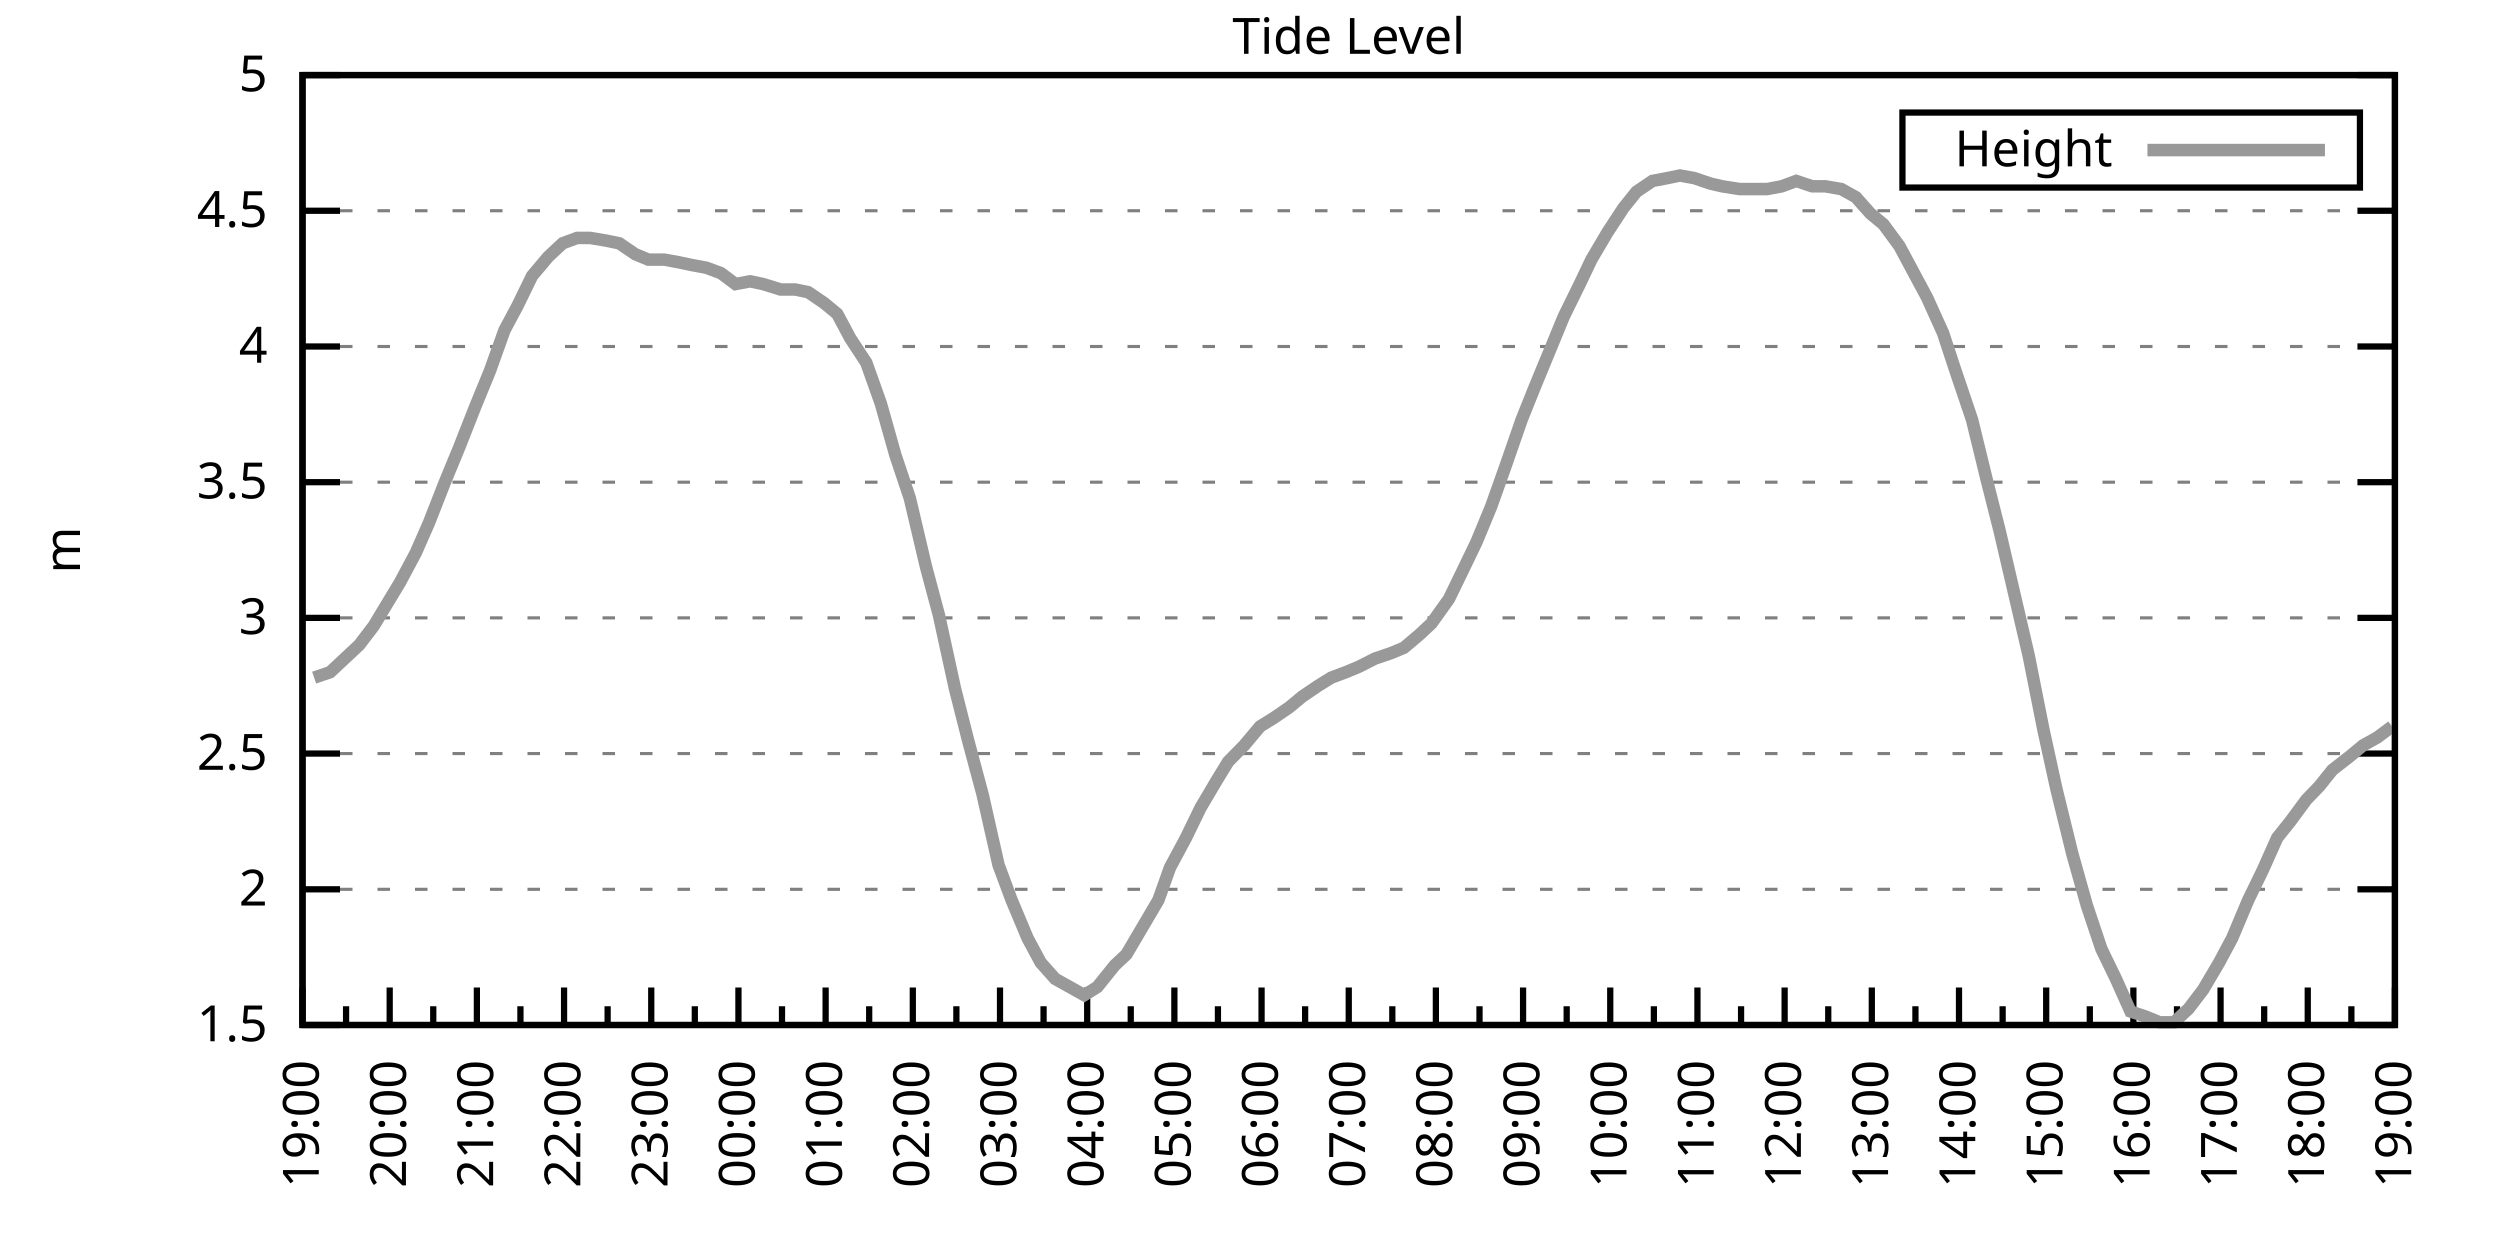
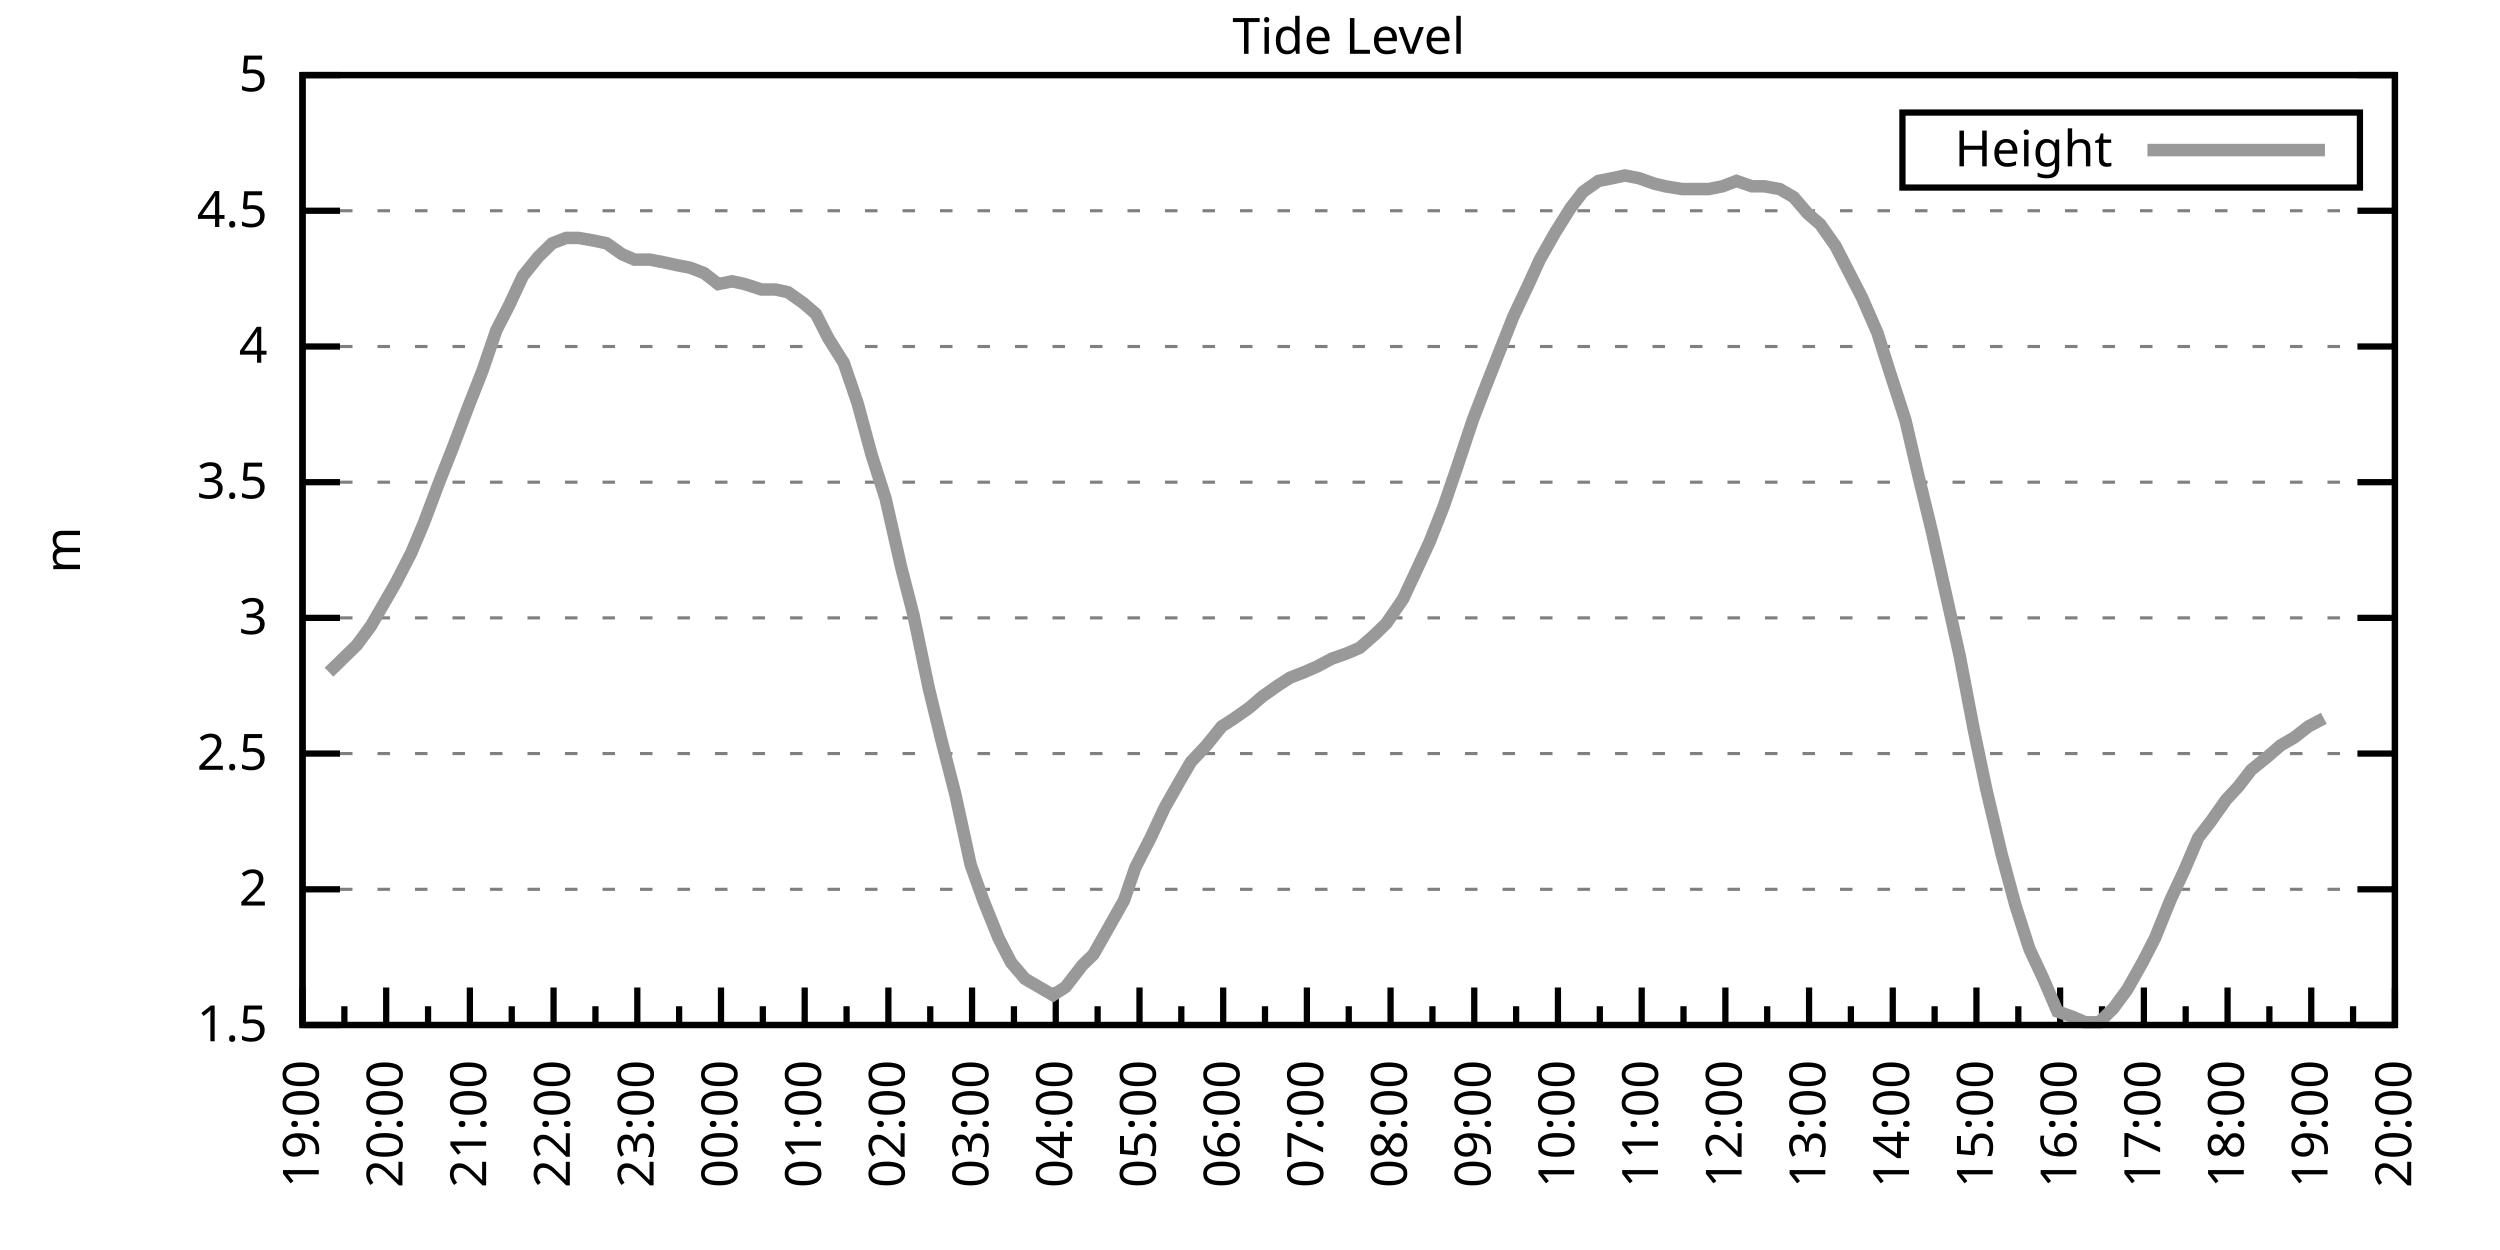
<svg xmlns="http://www.w3.org/2000/svg" xmlns:xlink="http://www.w3.org/1999/xlink" width="400" height="200" viewBox="0 0 400 200">
  <g id="gnuplot_canvas">
    <rect x="0" y="0" width="400" height="200" fill="none" />
    <defs>
      <circle id="gpDot" r="0.5" stroke-width="0.5" stroke="currentColor" />
      <path id="gpPt0" stroke-width="0.333" stroke="currentColor" d="M-1,0 h2 M0,-1 v2" />
      <path id="gpPt1" stroke-width="0.333" stroke="currentColor" d="M-1,-1 L1,1 M1,-1 L-1,1" />
      <path id="gpPt2" stroke-width="0.333" stroke="currentColor" d="M-1,0 L1,0 M0,-1 L0,1 M-1,-1 L1,1 M-1,1 L1,-1" />
      <rect id="gpPt3" stroke-width="0.333" stroke="currentColor" x="-1" y="-1" width="2" height="2" />
      <rect id="gpPt4" stroke-width="0.333" stroke="currentColor" fill="currentColor" x="-1" y="-1" width="2" height="2" />
      <circle id="gpPt5" stroke-width="0.333" stroke="currentColor" cx="0" cy="0" r="1" />
      <use xlink:href="#gpPt5" id="gpPt6" fill="currentColor" stroke="none" />
      <path id="gpPt7" stroke-width="0.333" stroke="currentColor" d="M0,-1.33 L-1.33,0.67 L1.33,0.67 z" />
      <use xlink:href="#gpPt7" id="gpPt8" fill="currentColor" stroke="none" />
      <use xlink:href="#gpPt7" id="gpPt9" stroke="currentColor" transform="rotate(180)" />
      <use xlink:href="#gpPt9" id="gpPt10" fill="currentColor" stroke="none" />
      <use xlink:href="#gpPt3" id="gpPt11" stroke="currentColor" transform="rotate(45)" />
      <use xlink:href="#gpPt11" id="gpPt12" fill="currentColor" stroke="none" />
      <path id="gpPt13" stroke-width="0.333" stroke="currentColor" d="M0,1.330 L1.265,0.411 L0.782,-1.067 L-0.782,-1.076 L-1.265,0.411 z" />
      <use xlink:href="#gpPt13" id="gpPt14" fill="currentColor" stroke="none" />
      <filter id="textbox" filterUnits="objectBoundingBox" x="0" y="0" height="1" width="1">
        <feFlood flood-color="white" flood-opacity="1" result="bgnd" />
        <feComposite in="SourceGraphic" in2="bgnd" operator="atop" />
      </filter>
      <filter id="greybox" filterUnits="objectBoundingBox" x="0" y="0" height="1" width="1">
        <feFlood flood-color="lightgrey" flood-opacity="1" result="grey" />
        <feComposite in="SourceGraphic" in2="grey" operator="atop" />
      </filter>
    </defs>
    <g fill="none" color="white" stroke="currentColor" stroke-width="1.00" stroke-linecap="butt" stroke-linejoin="miter">
</g>
    <g fill="none" color="black" stroke="currentColor" stroke-width="1.00" stroke-linecap="butt" stroke-linejoin="miter">
      <g stroke="none" shape-rendering="crispEdges">
        <polygon fill="rgb(255, 255, 255)" points="48.40,164.00 383.18,164.00 383.18,12.02 48.40,12.02 " />
      </g>
    </g>
    <g fill="none" color="black" stroke="currentColor" stroke-width="1.00" stroke-linecap="butt" stroke-linejoin="miter">
</g>
    <g fill="none" color="black" stroke="black" stroke-width="0.50" stroke-linecap="butt" stroke-linejoin="miter">
</g>
    <g fill="none" color="gray" stroke="currentColor" stroke-width="0.50" stroke-linecap="butt" stroke-linejoin="miter">
      <path stroke="gray" stroke-dasharray="2,4" class="gridline" d="M48.40,164.00 L383.19,164.00  " />
    </g>
    <g fill="none" color="gray" stroke="gray" stroke-width="1.00" stroke-linecap="butt" stroke-linejoin="miter">
</g>
    <g fill="none" color="black" stroke="currentColor" stroke-width="1.00" stroke-linecap="butt" stroke-linejoin="miter">
      <path stroke="black" d="M48.40,164.00 L54.40,164.00 M383.19,164.00 L377.19,164.00  " />
      <g transform="translate(42.80,166.60)" stroke="none" fill="black" font-family="Sans" font-size="8.00" text-anchor="end">
        <text>
          <tspan font-family="Sans"> 1.5</tspan>
        </text>
      </g>
    </g>
    <g fill="none" color="black" stroke="currentColor" stroke-width="1.00" stroke-linecap="butt" stroke-linejoin="miter">
</g>
    <g fill="none" color="black" stroke="black" stroke-width="0.50" stroke-linecap="butt" stroke-linejoin="miter">
</g>
    <g fill="none" color="gray" stroke="currentColor" stroke-width="0.50" stroke-linecap="butt" stroke-linejoin="miter">
      <path stroke="gray" stroke-dasharray="2,4" class="gridline" d="M48.40,142.29 L383.19,142.29  " />
    </g>
    <g fill="none" color="gray" stroke="gray" stroke-width="1.00" stroke-linecap="butt" stroke-linejoin="miter">
</g>
    <g fill="none" color="black" stroke="currentColor" stroke-width="1.00" stroke-linecap="butt" stroke-linejoin="miter">
      <path stroke="black" d="M48.40,142.29 L54.40,142.29 M383.19,142.29 L377.19,142.29  " />
      <g transform="translate(42.80,144.89)" stroke="none" fill="black" font-family="Sans" font-size="8.00" text-anchor="end">
        <text>
          <tspan font-family="Sans"> 2</tspan>
        </text>
      </g>
    </g>
    <g fill="none" color="black" stroke="currentColor" stroke-width="1.00" stroke-linecap="butt" stroke-linejoin="miter">
</g>
    <g fill="none" color="black" stroke="black" stroke-width="0.50" stroke-linecap="butt" stroke-linejoin="miter">
</g>
    <g fill="none" color="gray" stroke="currentColor" stroke-width="0.50" stroke-linecap="butt" stroke-linejoin="miter">
      <path stroke="gray" stroke-dasharray="2,4" class="gridline" d="M48.40,120.57 L383.19,120.57  " />
    </g>
    <g fill="none" color="gray" stroke="gray" stroke-width="1.00" stroke-linecap="butt" stroke-linejoin="miter">
</g>
    <g fill="none" color="black" stroke="currentColor" stroke-width="1.00" stroke-linecap="butt" stroke-linejoin="miter">
      <path stroke="black" d="M48.40,120.57 L54.40,120.57 M383.19,120.57 L377.19,120.57  " />
      <g transform="translate(42.80,123.17)" stroke="none" fill="black" font-family="Sans" font-size="8.00" text-anchor="end">
        <text>
          <tspan font-family="Sans"> 2.5</tspan>
        </text>
      </g>
    </g>
    <g fill="none" color="black" stroke="currentColor" stroke-width="1.00" stroke-linecap="butt" stroke-linejoin="miter">
</g>
    <g fill="none" color="black" stroke="black" stroke-width="0.50" stroke-linecap="butt" stroke-linejoin="miter">
</g>
    <g fill="none" color="gray" stroke="currentColor" stroke-width="0.50" stroke-linecap="butt" stroke-linejoin="miter">
      <path stroke="gray" stroke-dasharray="2,4" class="gridline" d="M48.40,98.86 L383.19,98.86  " />
    </g>
    <g fill="none" color="gray" stroke="gray" stroke-width="1.00" stroke-linecap="butt" stroke-linejoin="miter">
</g>
    <g fill="none" color="black" stroke="currentColor" stroke-width="1.00" stroke-linecap="butt" stroke-linejoin="miter">
      <path stroke="black" d="M48.40,98.86 L54.40,98.86 M383.19,98.86 L377.19,98.86  " />
      <g transform="translate(42.80,101.46)" stroke="none" fill="black" font-family="Sans" font-size="8.00" text-anchor="end">
        <text>
          <tspan font-family="Sans"> 3</tspan>
        </text>
      </g>
    </g>
    <g fill="none" color="black" stroke="currentColor" stroke-width="1.00" stroke-linecap="butt" stroke-linejoin="miter">
</g>
    <g fill="none" color="black" stroke="black" stroke-width="0.50" stroke-linecap="butt" stroke-linejoin="miter">
</g>
    <g fill="none" color="gray" stroke="currentColor" stroke-width="0.50" stroke-linecap="butt" stroke-linejoin="miter">
      <path stroke="gray" stroke-dasharray="2,4" class="gridline" d="M48.40,77.15 L383.19,77.15  " />
    </g>
    <g fill="none" color="gray" stroke="gray" stroke-width="1.00" stroke-linecap="butt" stroke-linejoin="miter">
</g>
    <g fill="none" color="black" stroke="currentColor" stroke-width="1.00" stroke-linecap="butt" stroke-linejoin="miter">
      <path stroke="black" d="M48.40,77.15 L54.40,77.15 M383.19,77.15 L377.19,77.15  " />
      <g transform="translate(42.80,79.75)" stroke="none" fill="black" font-family="Sans" font-size="8.00" text-anchor="end">
        <text>
          <tspan font-family="Sans"> 3.5</tspan>
        </text>
      </g>
    </g>
    <g fill="none" color="black" stroke="currentColor" stroke-width="1.00" stroke-linecap="butt" stroke-linejoin="miter">
</g>
    <g fill="none" color="black" stroke="black" stroke-width="0.50" stroke-linecap="butt" stroke-linejoin="miter">
</g>
    <g fill="none" color="gray" stroke="currentColor" stroke-width="0.50" stroke-linecap="butt" stroke-linejoin="miter">
      <path stroke="gray" stroke-dasharray="2,4" class="gridline" d="M48.40,55.44 L383.19,55.44  " />
    </g>
    <g fill="none" color="gray" stroke="gray" stroke-width="1.00" stroke-linecap="butt" stroke-linejoin="miter">
</g>
    <g fill="none" color="black" stroke="currentColor" stroke-width="1.00" stroke-linecap="butt" stroke-linejoin="miter">
      <path stroke="black" d="M48.40,55.44 L54.40,55.44 M383.19,55.44 L377.19,55.44  " />
      <g transform="translate(42.80,58.04)" stroke="none" fill="black" font-family="Sans" font-size="8.00" text-anchor="end">
        <text>
          <tspan font-family="Sans"> 4</tspan>
        </text>
      </g>
    </g>
    <g fill="none" color="black" stroke="currentColor" stroke-width="1.00" stroke-linecap="butt" stroke-linejoin="miter">
</g>
    <g fill="none" color="black" stroke="black" stroke-width="0.50" stroke-linecap="butt" stroke-linejoin="miter">
</g>
    <g fill="none" color="gray" stroke="currentColor" stroke-width="0.50" stroke-linecap="butt" stroke-linejoin="miter">
      <path stroke="gray" stroke-dasharray="2,4" class="gridline" d="M48.40,33.72 L383.19,33.72  " />
    </g>
    <g fill="none" color="gray" stroke="gray" stroke-width="1.00" stroke-linecap="butt" stroke-linejoin="miter">
</g>
    <g fill="none" color="black" stroke="currentColor" stroke-width="1.00" stroke-linecap="butt" stroke-linejoin="miter">
      <path stroke="black" d="M48.40,33.72 L54.40,33.72 M383.19,33.72 L377.19,33.72  " />
      <g transform="translate(42.80,36.32)" stroke="none" fill="black" font-family="Sans" font-size="8.00" text-anchor="end">
        <text>
          <tspan font-family="Sans"> 4.5</tspan>
        </text>
      </g>
    </g>
    <g fill="none" color="black" stroke="currentColor" stroke-width="1.00" stroke-linecap="butt" stroke-linejoin="miter">
</g>
    <g fill="none" color="black" stroke="black" stroke-width="0.50" stroke-linecap="butt" stroke-linejoin="miter">
</g>
    <g fill="none" color="gray" stroke="currentColor" stroke-width="0.50" stroke-linecap="butt" stroke-linejoin="miter">
      <path stroke="gray" stroke-dasharray="2,4" class="gridline" d="M48.40,12.01 L383.19,12.01  " />
    </g>
    <g fill="none" color="gray" stroke="gray" stroke-width="1.00" stroke-linecap="butt" stroke-linejoin="miter">
</g>
    <g fill="none" color="black" stroke="currentColor" stroke-width="1.00" stroke-linecap="butt" stroke-linejoin="miter">
      <path stroke="black" d="M48.40,12.01 L54.40,12.01 M383.19,12.01 L377.19,12.01  " />
      <g transform="translate(42.80,14.61)" stroke="none" fill="black" font-family="Sans" font-size="8.00" text-anchor="end">
        <text>
          <tspan font-family="Sans"> 5</tspan>
        </text>
      </g>
    </g>
    <g fill="none" color="black" stroke="currentColor" stroke-width="1.00" stroke-linecap="butt" stroke-linejoin="miter">
      <path stroke="black" d="M48.40,164.00 L48.40,158.00  " />
      <g transform="translate(51.00,169.60) rotate(270)" stroke="none" fill="black" font-family="Sans" font-size="8.00" text-anchor="end">
        <text>
          <tspan font-family="Sans">19:00</tspan>
        </text>
      </g>
    </g>
    <g fill="none" color="black" stroke="currentColor" stroke-width="1.00" stroke-linecap="butt" stroke-linejoin="miter">
-       <path stroke="black" d="M55.37,164.00 L55.37,161.00 M62.35,164.00 L62.35,158.00  " />
-       <g transform="translate(64.95,169.60) rotate(270)" stroke="none" fill="black" font-family="Sans" font-size="8.00" text-anchor="end">
+       <path stroke="black" d="M55.10,164.00 L55.10,161.00 M61.79,164.00 L61.79,158.00  " />
+       <g transform="translate(64.39,169.60) rotate(270)" stroke="none" fill="black" font-family="Sans" font-size="8.00" text-anchor="end">
        <text>
          <tspan font-family="Sans">20:00</tspan>
        </text>
      </g>
    </g>
    <g fill="none" color="black" stroke="currentColor" stroke-width="1.00" stroke-linecap="butt" stroke-linejoin="miter">
-       <path stroke="black" d="M69.32,164.00 L69.32,161.00 M76.30,164.00 L76.30,158.00  " />
-       <g transform="translate(78.90,169.60) rotate(270)" stroke="none" fill="black" font-family="Sans" font-size="8.00" text-anchor="end">
+       <path stroke="black" d="M68.49,164.00 L68.49,161.00 M75.18,164.00 L75.18,158.00  " />
+       <g transform="translate(77.78,169.60) rotate(270)" stroke="none" fill="black" font-family="Sans" font-size="8.00" text-anchor="end">
        <text>
          <tspan font-family="Sans">21:00</tspan>
        </text>
      </g>
    </g>
    <g fill="none" color="black" stroke="currentColor" stroke-width="1.00" stroke-linecap="butt" stroke-linejoin="miter">
-       <path stroke="black" d="M83.27,164.00 L83.27,161.00 M90.25,164.00 L90.25,158.00  " />
-       <g transform="translate(92.85,169.60) rotate(270)" stroke="none" fill="black" font-family="Sans" font-size="8.00" text-anchor="end">
+       <path stroke="black" d="M81.88,164.00 L81.88,161.00 M88.57,164.00 L88.57,158.00  " />
+       <g transform="translate(91.17,169.60) rotate(270)" stroke="none" fill="black" font-family="Sans" font-size="8.00" text-anchor="end">
        <text>
          <tspan font-family="Sans">22:00</tspan>
        </text>
      </g>
    </g>
    <g fill="none" color="black" stroke="currentColor" stroke-width="1.00" stroke-linecap="butt" stroke-linejoin="miter">
-       <path stroke="black" d="M97.22,164.00 L97.22,161.00 M104.20,164.00 L104.20,158.00  " />
-       <g transform="translate(106.80,169.60) rotate(270)" stroke="none" fill="black" font-family="Sans" font-size="8.00" text-anchor="end">
+       <path stroke="black" d="M95.27,164.00 L95.27,161.00 M101.97,164.00 L101.97,158.00  " />
+       <g transform="translate(104.57,169.60) rotate(270)" stroke="none" fill="black" font-family="Sans" font-size="8.00" text-anchor="end">
        <text>
          <tspan font-family="Sans">23:00</tspan>
        </text>
      </g>
    </g>
    <g fill="none" color="black" stroke="currentColor" stroke-width="1.00" stroke-linecap="butt" stroke-linejoin="miter">
-       <path stroke="black" d="M111.17,164.00 L111.17,161.00 M118.15,164.00 L118.15,158.00  " />
-       <g transform="translate(120.75,169.60) rotate(270)" stroke="none" fill="black" font-family="Sans" font-size="8.00" text-anchor="end">
+       <path stroke="black" d="M108.66,164.00 L108.66,161.00 M115.36,164.00 L115.36,158.00  " />
+       <g transform="translate(117.96,169.60) rotate(270)" stroke="none" fill="black" font-family="Sans" font-size="8.00" text-anchor="end">
        <text>
          <tspan font-family="Sans">00:00</tspan>
        </text>
      </g>
    </g>
    <g fill="none" color="black" stroke="currentColor" stroke-width="1.00" stroke-linecap="butt" stroke-linejoin="miter">
-       <path stroke="black" d="M125.12,164.00 L125.12,161.00 M132.10,164.00 L132.10,158.00  " />
-       <g transform="translate(134.70,169.60) rotate(270)" stroke="none" fill="black" font-family="Sans" font-size="8.00" text-anchor="end">
+       <path stroke="black" d="M122.05,164.00 L122.05,161.00 M128.75,164.00 L128.75,158.00  " />
+       <g transform="translate(131.35,169.60) rotate(270)" stroke="none" fill="black" font-family="Sans" font-size="8.00" text-anchor="end">
        <text>
          <tspan font-family="Sans">01:00</tspan>
        </text>
      </g>
    </g>
    <g fill="none" color="black" stroke="currentColor" stroke-width="1.00" stroke-linecap="butt" stroke-linejoin="miter">
-       <path stroke="black" d="M139.07,164.00 L139.07,161.00 M146.05,164.00 L146.05,158.00  " />
-       <g transform="translate(148.65,169.60) rotate(270)" stroke="none" fill="black" font-family="Sans" font-size="8.00" text-anchor="end">
+       <path stroke="black" d="M135.45,164.00 L135.45,161.00 M142.14,164.00 L142.14,158.00  " />
+       <g transform="translate(144.74,169.60) rotate(270)" stroke="none" fill="black" font-family="Sans" font-size="8.00" text-anchor="end">
        <text>
          <tspan font-family="Sans">02:00</tspan>
        </text>
      </g>
    </g>
    <g fill="none" color="black" stroke="currentColor" stroke-width="1.00" stroke-linecap="butt" stroke-linejoin="miter">
-       <path stroke="black" d="M153.02,164.00 L153.02,161.00 M160.00,164.00 L160.00,158.00  " />
-       <g transform="translate(162.60,169.60) rotate(270)" stroke="none" fill="black" font-family="Sans" font-size="8.00" text-anchor="end">
+       <path stroke="black" d="M148.84,164.00 L148.84,161.00 M155.53,164.00 L155.53,158.00  " />
+       <g transform="translate(158.13,169.60) rotate(270)" stroke="none" fill="black" font-family="Sans" font-size="8.00" text-anchor="end">
        <text>
          <tspan font-family="Sans">03:00</tspan>
        </text>
      </g>
    </g>
    <g fill="none" color="black" stroke="currentColor" stroke-width="1.00" stroke-linecap="butt" stroke-linejoin="miter">
-       <path stroke="black" d="M166.97,164.00 L166.97,161.00 M173.95,164.00 L173.95,158.00  " />
-       <g transform="translate(176.55,169.60) rotate(270)" stroke="none" fill="black" font-family="Sans" font-size="8.00" text-anchor="end">
+       <path stroke="black" d="M162.23,164.00 L162.23,161.00 M168.92,164.00 L168.92,158.00  " />
+       <g transform="translate(171.52,169.60) rotate(270)" stroke="none" fill="black" font-family="Sans" font-size="8.00" text-anchor="end">
        <text>
          <tspan font-family="Sans">04:00</tspan>
        </text>
      </g>
    </g>
    <g fill="none" color="black" stroke="currentColor" stroke-width="1.00" stroke-linecap="butt" stroke-linejoin="miter">
-       <path stroke="black" d="M180.92,164.00 L180.92,161.00 M187.90,164.00 L187.90,158.00  " />
-       <g transform="translate(190.50,169.60) rotate(270)" stroke="none" fill="black" font-family="Sans" font-size="8.00" text-anchor="end">
+       <path stroke="black" d="M175.62,164.00 L175.62,161.00 M182.32,164.00 L182.32,158.00  " />
+       <g transform="translate(184.92,169.60) rotate(270)" stroke="none" fill="black" font-family="Sans" font-size="8.00" text-anchor="end">
        <text>
          <tspan font-family="Sans">05:00</tspan>
        </text>
      </g>
    </g>
    <g fill="none" color="black" stroke="currentColor" stroke-width="1.00" stroke-linecap="butt" stroke-linejoin="miter">
-       <path stroke="black" d="M194.87,164.00 L194.87,161.00 M201.85,164.00 L201.85,158.00  " />
-       <g transform="translate(204.45,169.60) rotate(270)" stroke="none" fill="black" font-family="Sans" font-size="8.00" text-anchor="end">
+       <path stroke="black" d="M189.01,164.00 L189.01,161.00 M195.71,164.00 L195.71,158.00  " />
+       <g transform="translate(198.31,169.60) rotate(270)" stroke="none" fill="black" font-family="Sans" font-size="8.00" text-anchor="end">
        <text>
          <tspan font-family="Sans">06:00</tspan>
        </text>
      </g>
    </g>
    <g fill="none" color="black" stroke="currentColor" stroke-width="1.00" stroke-linecap="butt" stroke-linejoin="miter">
-       <path stroke="black" d="M208.82,164.00 L208.82,161.00 M215.80,164.00 L215.80,158.00  " />
-       <g transform="translate(218.40,169.60) rotate(270)" stroke="none" fill="black" font-family="Sans" font-size="8.00" text-anchor="end">
+       <path stroke="black" d="M202.40,164.00 L202.40,161.00 M209.10,164.00 L209.10,158.00  " />
+       <g transform="translate(211.70,169.60) rotate(270)" stroke="none" fill="black" font-family="Sans" font-size="8.00" text-anchor="end">
        <text>
          <tspan font-family="Sans">07:00</tspan>
        </text>
      </g>
    </g>
    <g fill="none" color="black" stroke="currentColor" stroke-width="1.00" stroke-linecap="butt" stroke-linejoin="miter">
-       <path stroke="black" d="M222.77,164.00 L222.77,161.00 M229.74,164.00 L229.74,158.00  " />
-       <g transform="translate(232.34,169.60) rotate(270)" stroke="none" fill="black" font-family="Sans" font-size="8.00" text-anchor="end">
+       <path stroke="black" d="M215.80,164.00 L215.80,161.00 M222.49,164.00 L222.49,158.00  " />
+       <g transform="translate(225.09,169.60) rotate(270)" stroke="none" fill="black" font-family="Sans" font-size="8.00" text-anchor="end">
        <text>
          <tspan font-family="Sans">08:00</tspan>
        </text>
      </g>
    </g>
    <g fill="none" color="black" stroke="currentColor" stroke-width="1.00" stroke-linecap="butt" stroke-linejoin="miter">
-       <path stroke="black" d="M236.72,164.00 L236.72,161.00 M243.69,164.00 L243.69,158.00  " />
-       <g transform="translate(246.29,169.60) rotate(270)" stroke="none" fill="black" font-family="Sans" font-size="8.00" text-anchor="end">
+       <path stroke="black" d="M229.19,164.00 L229.19,161.00 M235.88,164.00 L235.88,158.00  " />
+       <g transform="translate(238.48,169.60) rotate(270)" stroke="none" fill="black" font-family="Sans" font-size="8.00" text-anchor="end">
        <text>
          <tspan font-family="Sans">09:00</tspan>
        </text>
      </g>
    </g>
    <g fill="none" color="black" stroke="currentColor" stroke-width="1.00" stroke-linecap="butt" stroke-linejoin="miter">
-       <path stroke="black" d="M250.67,164.00 L250.67,161.00 M257.64,164.00 L257.64,158.00  " />
-       <g transform="translate(260.24,169.60) rotate(270)" stroke="none" fill="black" font-family="Sans" font-size="8.00" text-anchor="end">
+       <path stroke="black" d="M242.58,164.00 L242.58,161.00 M249.27,164.00 L249.27,158.00  " />
+       <g transform="translate(251.87,169.60) rotate(270)" stroke="none" fill="black" font-family="Sans" font-size="8.00" text-anchor="end">
        <text>
          <tspan font-family="Sans">10:00</tspan>
        </text>
      </g>
    </g>
    <g fill="none" color="black" stroke="currentColor" stroke-width="1.00" stroke-linecap="butt" stroke-linejoin="miter">
-       <path stroke="black" d="M264.62,164.00 L264.62,161.00 M271.59,164.00 L271.59,158.00  " />
-       <g transform="translate(274.19,169.60) rotate(270)" stroke="none" fill="black" font-family="Sans" font-size="8.00" text-anchor="end">
+       <path stroke="black" d="M255.97,164.00 L255.97,161.00 M262.67,164.00 L262.67,158.00  " />
+       <g transform="translate(265.27,169.60) rotate(270)" stroke="none" fill="black" font-family="Sans" font-size="8.00" text-anchor="end">
        <text>
          <tspan font-family="Sans">11:00</tspan>
        </text>
      </g>
    </g>
    <g fill="none" color="black" stroke="currentColor" stroke-width="1.00" stroke-linecap="butt" stroke-linejoin="miter">
-       <path stroke="black" d="M278.57,164.00 L278.57,161.00 M285.54,164.00 L285.54,158.00  " />
-       <g transform="translate(288.14,169.60) rotate(270)" stroke="none" fill="black" font-family="Sans" font-size="8.00" text-anchor="end">
+       <path stroke="black" d="M269.36,164.00 L269.36,161.00 M276.06,164.00 L276.06,158.00  " />
+       <g transform="translate(278.66,169.60) rotate(270)" stroke="none" fill="black" font-family="Sans" font-size="8.00" text-anchor="end">
        <text>
          <tspan font-family="Sans">12:00</tspan>
        </text>
      </g>
    </g>
    <g fill="none" color="black" stroke="currentColor" stroke-width="1.00" stroke-linecap="butt" stroke-linejoin="miter">
-       <path stroke="black" d="M292.52,164.00 L292.52,161.00 M299.49,164.00 L299.49,158.00  " />
-       <g transform="translate(302.09,169.60) rotate(270)" stroke="none" fill="black" font-family="Sans" font-size="8.00" text-anchor="end">
+       <path stroke="black" d="M282.75,164.00 L282.75,161.00 M289.45,164.00 L289.45,158.00  " />
+       <g transform="translate(292.05,169.60) rotate(270)" stroke="none" fill="black" font-family="Sans" font-size="8.00" text-anchor="end">
        <text>
          <tspan font-family="Sans">13:00</tspan>
        </text>
      </g>
    </g>
    <g fill="none" color="black" stroke="currentColor" stroke-width="1.00" stroke-linecap="butt" stroke-linejoin="miter">
-       <path stroke="black" d="M306.47,164.00 L306.47,161.00 M313.44,164.00 L313.44,158.00  " />
-       <g transform="translate(316.04,169.60) rotate(270)" stroke="none" fill="black" font-family="Sans" font-size="8.00" text-anchor="end">
+       <path stroke="black" d="M296.14,164.00 L296.14,161.00 M302.84,164.00 L302.84,158.00  " />
+       <g transform="translate(305.44,169.60) rotate(270)" stroke="none" fill="black" font-family="Sans" font-size="8.00" text-anchor="end">
        <text>
          <tspan font-family="Sans">14:00</tspan>
        </text>
      </g>
    </g>
    <g fill="none" color="black" stroke="currentColor" stroke-width="1.00" stroke-linecap="butt" stroke-linejoin="miter">
-       <path stroke="black" d="M320.42,164.00 L320.42,161.00 M327.39,164.00 L327.39,158.00  " />
-       <g transform="translate(329.99,169.60) rotate(270)" stroke="none" fill="black" font-family="Sans" font-size="8.00" text-anchor="end">
+       <path stroke="black" d="M309.54,164.00 L309.54,161.00 M316.23,164.00 L316.23,158.00  " />
+       <g transform="translate(318.83,169.60) rotate(270)" stroke="none" fill="black" font-family="Sans" font-size="8.00" text-anchor="end">
        <text>
          <tspan font-family="Sans">15:00</tspan>
        </text>
      </g>
    </g>
    <g fill="none" color="black" stroke="currentColor" stroke-width="1.00" stroke-linecap="butt" stroke-linejoin="miter">
-       <path stroke="black" d="M334.37,164.00 L334.37,161.00 M341.34,164.00 L341.34,158.00  " />
-       <g transform="translate(343.94,169.60) rotate(270)" stroke="none" fill="black" font-family="Sans" font-size="8.00" text-anchor="end">
+       <path stroke="black" d="M322.93,164.00 L322.93,161.00 M329.62,164.00 L329.62,158.00  " />
+       <g transform="translate(332.22,169.60) rotate(270)" stroke="none" fill="black" font-family="Sans" font-size="8.00" text-anchor="end">
        <text>
          <tspan font-family="Sans">16:00</tspan>
        </text>
      </g>
    </g>
    <g fill="none" color="black" stroke="currentColor" stroke-width="1.00" stroke-linecap="butt" stroke-linejoin="miter">
-       <path stroke="black" d="M348.32,164.00 L348.32,161.00 M355.29,164.00 L355.29,158.00  " />
-       <g transform="translate(357.89,169.60) rotate(270)" stroke="none" fill="black" font-family="Sans" font-size="8.00" text-anchor="end">
+       <path stroke="black" d="M336.32,164.00 L336.32,161.00 M343.02,164.00 L343.02,158.00  " />
+       <g transform="translate(345.62,169.60) rotate(270)" stroke="none" fill="black" font-family="Sans" font-size="8.00" text-anchor="end">
        <text>
          <tspan font-family="Sans">17:00</tspan>
        </text>
      </g>
    </g>
    <g fill="none" color="black" stroke="currentColor" stroke-width="1.00" stroke-linecap="butt" stroke-linejoin="miter">
-       <path stroke="black" d="M362.27,164.00 L362.27,161.00 M369.24,164.00 L369.24,158.00  " />
-       <g transform="translate(371.84,169.60) rotate(270)" stroke="none" fill="black" font-family="Sans" font-size="8.00" text-anchor="end">
+       <path stroke="black" d="M349.71,164.00 L349.71,161.00 M356.41,164.00 L356.41,158.00  " />
+       <g transform="translate(359.01,169.60) rotate(270)" stroke="none" fill="black" font-family="Sans" font-size="8.00" text-anchor="end">
        <text>
          <tspan font-family="Sans">18:00</tspan>
        </text>
      </g>
    </g>
    <g fill="none" color="black" stroke="currentColor" stroke-width="1.00" stroke-linecap="butt" stroke-linejoin="miter">
-       <path stroke="black" d="M376.22,164.00 L376.22,161.00 M383.19,164.00 L383.19,158.00  " />
+       <path stroke="black" d="M363.10,164.00 L363.10,161.00 M369.80,164.00 L369.80,158.00  " />
+       <g transform="translate(372.40,169.60) rotate(270)" stroke="none" fill="black" font-family="Sans" font-size="8.00" text-anchor="end">
+         <text>
+           <tspan font-family="Sans">19:00</tspan>
+         </text>
+       </g>
+     </g>
+     <g fill="none" color="black" stroke="currentColor" stroke-width="1.00" stroke-linecap="butt" stroke-linejoin="miter">
+       <path stroke="black" d="M376.49,164.00 L376.49,161.00 M383.19,164.00 L383.19,158.00  " />
      <g transform="translate(385.79,169.60) rotate(270)" stroke="none" fill="black" font-family="Sans" font-size="8.00" text-anchor="end">
        <text>
-           <tspan font-family="Sans">19:00</tspan>
+           <tspan font-family="Sans">20:00</tspan>
        </text>
      </g>
    </g>
    <g fill="none" color="black" stroke="currentColor" stroke-width="1.00" stroke-linecap="butt" stroke-linejoin="miter">
</g>
    <g fill="none" color="black" stroke="currentColor" stroke-width="1.00" stroke-linecap="butt" stroke-linejoin="miter">
      <path stroke="black" d="M48.40,12.01 L48.40,164.00 L383.19,164.00 L383.19,12.01 L48.40,12.01 Z  " />
    </g>
    <g fill="none" color="black" stroke="currentColor" stroke-width="1.00" stroke-linecap="butt" stroke-linejoin="miter">
      <g transform="translate(12.80,88.01) rotate(270)" stroke="none" fill="black" font-family="Sans" font-size="8.00" text-anchor="middle">
        <text>
          <tspan font-family="Sans">m</tspan>
        </text>
      </g>
    </g>
    <g fill="none" color="black" stroke="currentColor" stroke-width="1.00" stroke-linecap="butt" stroke-linejoin="miter">
</g>
    <g fill="none" color="black" stroke="currentColor" stroke-width="1.00" stroke-linecap="butt" stroke-linejoin="miter">
      <path stroke="black" d="M304.39,30.01 L304.39,18.01 L377.59,18.01 L377.59,30.01 L304.39,30.01 Z  " />
    </g>
    <g id="Tide_level_plot_1">
      <g fill="none" color="white" stroke="black" stroke-width="2.00" stroke-linecap="butt" stroke-linejoin="miter">
</g>
      <g fill="none" color="black" stroke="currentColor" stroke-width="2.00" stroke-linecap="butt" stroke-linejoin="miter">
        <g transform="translate(337.99,26.61)" stroke="none" fill="black" font-family="Sans" font-size="8.00" text-anchor="end">
          <text>
            <tspan font-family="Sans">Height</tspan>
          </text>
        </g>
      </g>
      <g fill="none" color="black" stroke="currentColor" stroke-width="2.00" stroke-linecap="butt" stroke-linejoin="miter">
-         <path stroke="rgb(153, 153, 153)" d="M343.59,24.01 L371.99,24.01 M50.26,108.42 L52.82,107.55 L55.14,105.38 L57.47,103.20 L59.79,100.16 L61.88,96.69   L63.98,93.22 L66.53,88.44 L68.63,83.66 L71.18,77.15 L73.51,71.50 L76.07,64.99 L78.39,59.34 L80.72,52.83   L82.81,48.92 L85.13,44.15 L87.69,41.11 L90.02,38.93 L92.34,38.07 L94.43,38.07 L96.99,38.50 L99.08,38.93   L101.64,40.67 L103.73,41.54 L106.29,41.54 L108.62,41.97 L110.71,42.41 L113.03,42.84 L115.36,43.71 L117.68,45.45   L120.01,45.01 L122.10,45.45 L124.89,46.32 L127.22,46.32 L129.31,46.75 L131.87,48.49 L133.96,50.22 L136.05,54.13   L138.61,58.04 L140.93,64.56 L143.26,72.81 L145.58,79.75 L148.14,90.61 L150.23,98.43 L152.79,110.15 L154.88,118.40   L157.21,127.09 L159.76,138.38 L161.86,144.02 L164.41,150.10 L166.51,154.01 L168.83,156.62 L171.16,157.92 L173.48,159.22   L175.57,157.92 L178.36,154.45 L180.22,152.71 L182.78,148.37 L185.34,144.02 L187.20,138.81 L189.76,134.04 L192.08,129.26   L194.64,124.92 L196.50,121.88 L199.06,119.27 L201.61,116.23 L203.71,114.93 L206.26,113.19 L208.36,111.45 L210.91,109.72   L213.01,108.42 L215.33,107.55 L217.42,106.68 L219.98,105.38 L222.54,104.51 L224.63,103.64 L227.19,101.47 L229.05,99.73   L231.84,95.82 L234.16,91.04 L236.25,86.70 L238.58,81.06 L240.90,74.54 L243.46,67.16 L245.55,61.95 L247.88,56.30   L250.20,50.66 L252.76,45.45 L254.62,41.54 L257.18,37.20 L259.74,33.29 L261.83,30.68 L264.39,28.95 L266.71,28.51   L268.80,28.08 L271.13,28.51 L273.69,29.38 L275.55,29.81 L278.34,30.25 L280.66,30.25 L282.75,30.25 L285.08,29.81   L287.40,28.95 L289.96,29.81 L292.05,29.81 L294.61,30.25 L296.94,31.55 L299.26,34.16 L301.35,35.89 L303.91,39.37   L308.33,47.62 L310.88,53.26 L312.74,58.91 L315.53,67.16 L317.86,76.71 L319.95,84.97 L324.60,104.94 L326.93,116.67   L329.02,126.22 L331.58,136.64 L333.90,144.89 L336.23,151.84 L338.55,156.62 L340.88,161.83 L343.43,162.70 L345.53,163.57   L347.85,163.57 L350.18,161.39 L352.50,158.35 L355.06,154.01 L357.15,150.10 L359.71,144.02 L362.03,139.25 L364.36,134.04   L366.45,131.43 L369.01,127.96 L371.10,125.79 L373.19,123.18 L375.98,121.01 L378.08,119.27 L380.40,117.97 L382.73,116.23    " />
+         <path stroke="rgb(153, 153, 153)" d="M343.59,24.01 L371.99,24.01 M52.64,107.55 L54.87,105.38 L57.10,103.20 L59.34,100.16 L61.35,96.69 L63.35,93.22   L65.81,88.44 L67.82,83.66 L70.27,77.15 L72.50,71.50 L74.96,64.99 L77.19,59.34 L79.42,52.83 L81.43,48.92   L83.66,44.15 L86.12,41.11 L88.35,38.93 L90.58,38.07 L92.59,38.07 L95.05,38.50 L97.06,38.93 L99.51,40.67   L101.52,41.54 L103.98,41.54 L106.21,41.97 L108.22,42.41 L110.45,42.84 L112.68,43.71 L114.91,45.45 L117.14,45.01   L119.15,45.45 L121.83,46.32 L124.06,46.32 L126.07,46.75 L128.53,48.49 L130.54,50.22 L132.54,54.13 L135.00,58.04   L137.23,64.56 L139.46,72.81 L141.69,79.75 L144.15,90.61 L146.16,98.43 L148.61,110.15 L150.62,118.40 L152.85,127.09   L155.31,138.38 L157.32,144.02 L159.77,150.10 L161.78,154.01 L164.01,156.62 L166.25,157.92 L168.48,159.22 L170.49,157.92   L173.17,154.45 L174.95,152.71 L177.41,148.37 L179.86,144.02 L181.65,138.81 L184.10,134.04 L186.33,129.26 L188.79,124.92   L190.57,121.88 L193.03,119.27 L195.48,116.23 L197.49,114.93 L199.95,113.19 L201.96,111.45 L204.41,109.72 L206.42,108.42   L208.65,107.55 L210.66,106.68 L213.12,105.38 L215.57,104.51 L217.58,103.64 L220.04,101.47 L221.82,99.73 L224.50,95.82   L226.73,91.04 L228.74,86.70 L230.97,81.06 L233.20,74.54 L235.66,67.16 L237.67,61.95 L239.90,56.30 L242.13,50.66   L244.59,45.45 L246.37,41.54 L248.83,37.20 L251.28,33.29 L253.29,30.68 L255.75,28.95 L257.98,28.51 L259.99,28.08   L262.22,28.51 L264.67,29.38 L266.46,29.81 L269.14,30.25 L271.37,30.25 L273.38,30.25 L275.61,29.81 L277.84,28.95   L280.30,29.81 L282.31,29.81 L284.76,30.25 L286.99,31.55 L289.23,34.16 L291.23,35.89 L293.69,39.37 L297.93,47.62   L300.39,53.26 L302.17,58.91 L304.85,67.16 L307.08,76.71 L309.09,84.97 L313.55,104.94 L315.79,116.67 L317.79,126.22   L320.25,136.64 L322.48,144.89 L324.71,151.84 L326.95,156.62 L329.18,161.83 L331.63,162.70 L333.64,163.57 L335.87,163.57   L338.10,161.39 L340.34,158.35 L342.79,154.01 L344.80,150.10 L347.26,144.02 L349.49,139.25 L351.72,134.04 L353.73,131.43   L356.18,127.96 L358.19,125.79 L360.20,123.18 L362.88,121.01 L364.89,119.27 L367.12,117.97 L369.35,116.23 L371.81,114.93    " />
      </g>
    </g>
    <g fill="none" color="black" stroke="currentColor" stroke-width="2.00" stroke-linecap="butt" stroke-linejoin="miter">
</g>
    <g fill="none" color="black" stroke="black" stroke-width="1.00" stroke-linecap="butt" stroke-linejoin="miter">
</g>
    <g fill="none" color="black" stroke="currentColor" stroke-width="1.00" stroke-linecap="butt" stroke-linejoin="miter">
      <path stroke="black" d="M48.40,12.01 L48.40,164.00 L383.19,164.00 L383.19,12.01 L48.40,12.01 Z  " />
    </g>
    <g fill="none" color="black" stroke="currentColor" stroke-width="1.00" stroke-linecap="butt" stroke-linejoin="miter">
      <g transform="translate(215.79,8.61)" stroke="none" fill="black" font-family="Sans" font-size="8.00" text-anchor="middle">
        <text>
          <tspan font-family="Sans">Tide Level</tspan>
        </text>
      </g>
    </g>
    <g fill="none" color="black" stroke="currentColor" stroke-width="1.00" stroke-linecap="butt" stroke-linejoin="miter">
</g>
  </g>
</svg>
